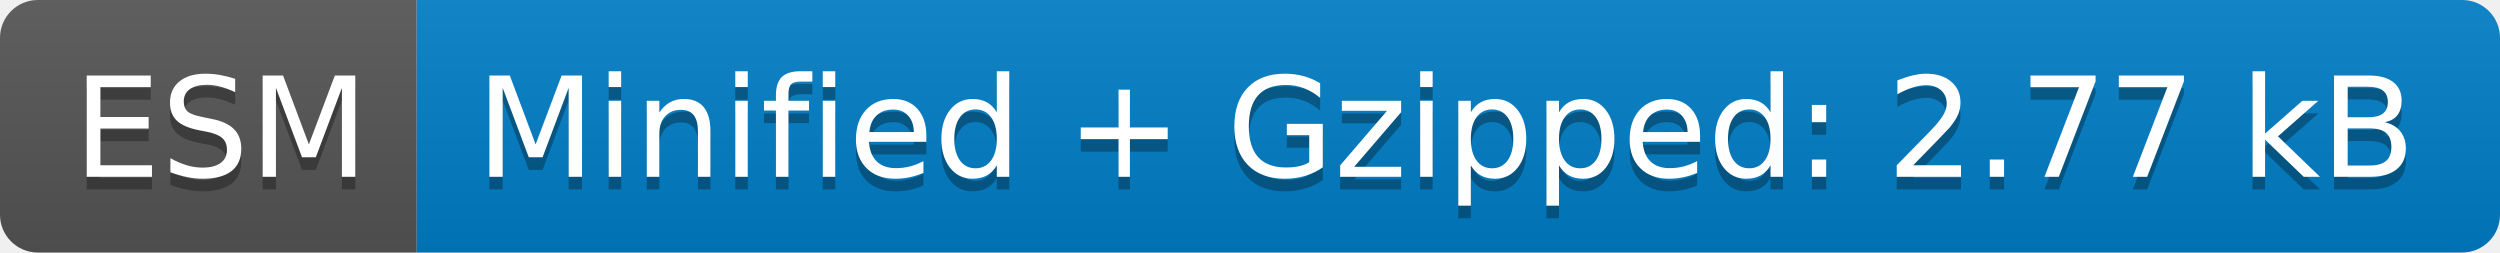
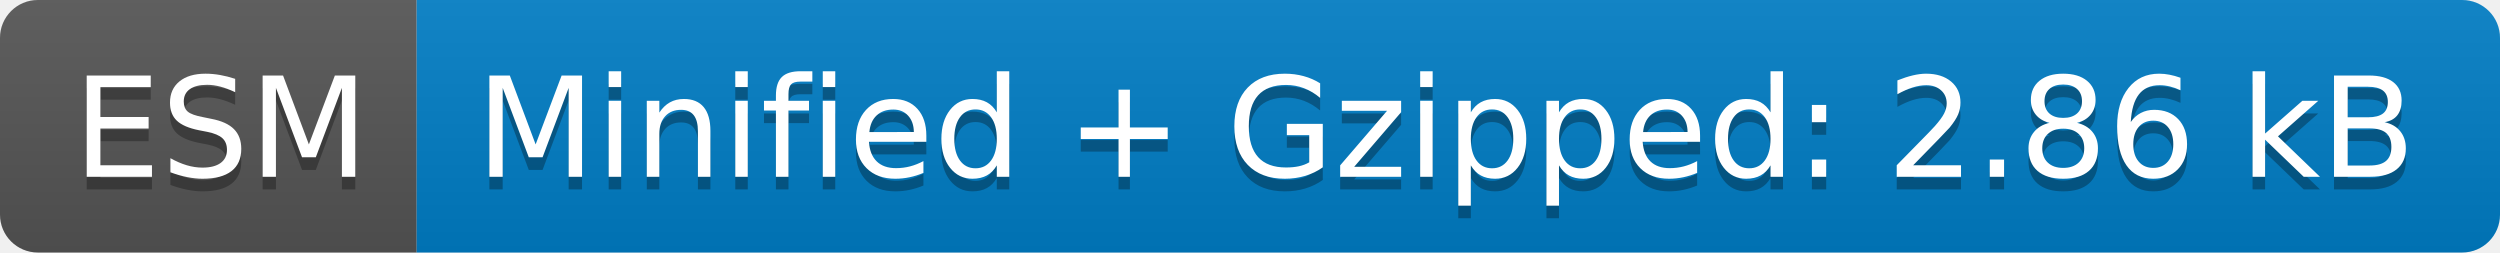
- <svg xmlns="http://www.w3.org/2000/svg" width="198" height="20" role="img" aria-label="ESM: Minified + Gzipped: 2.77 kB">
+ <svg xmlns="http://www.w3.org/2000/svg" width="198" height="20" role="img" aria-label="ESM: Minified + Gzipped: 2.86 kB">
  <linearGradient id="s" x2="0" y2="100%">
    <stop offset="0" stop-color="#bbb" stop-opacity=".1" />
    <stop offset="1" stop-opacity=".1" />
  </linearGradient>
  <clipPath id="r">
    <rect width="198" height="20" rx="3" fill="#fff" />
  </clipPath>
  <g clip-path="url(#r)">
    <rect width="33" height="20" fill="#555" />
    <rect x="33" width="165" height="20" fill="#007ec6" />
    <rect width="198" height="20" fill="url(#s)" />
  </g>
  <g fill="#fff" text-anchor="middle" font-family="Verdana,Geneva,DejaVu Sans,sans-serif" text-rendering="geometricPrecision" font-size="110">
    <text aria-hidden="true" x="175" y="150" fill="#010101" fill-opacity=".3" transform="scale(.1)" textLength="230">ESM</text>
    <text x="175" y="140" transform="scale(.1)" fill="#fff" textLength="230">ESM</text>
-     <text aria-hidden="true" x="1145" y="150" fill="#010101" fill-opacity=".3" transform="scale(.1)" textLength="1550">Minified + Gzipped: 2.77 kB</text>
-     <text x="1145" y="140" transform="scale(.1)" fill="#fff" textLength="1550">Minified + Gzipped: 2.77 kB</text>
+     <text aria-hidden="true" x="1145" y="150" fill="#010101" fill-opacity=".3" transform="scale(.1)" textLength="1550">Minified + Gzipped: 2.86 kB</text>
+     <text x="1145" y="140" transform="scale(.1)" fill="#fff" textLength="1550">Minified + Gzipped: 2.86 kB</text>
  </g>
</svg>
